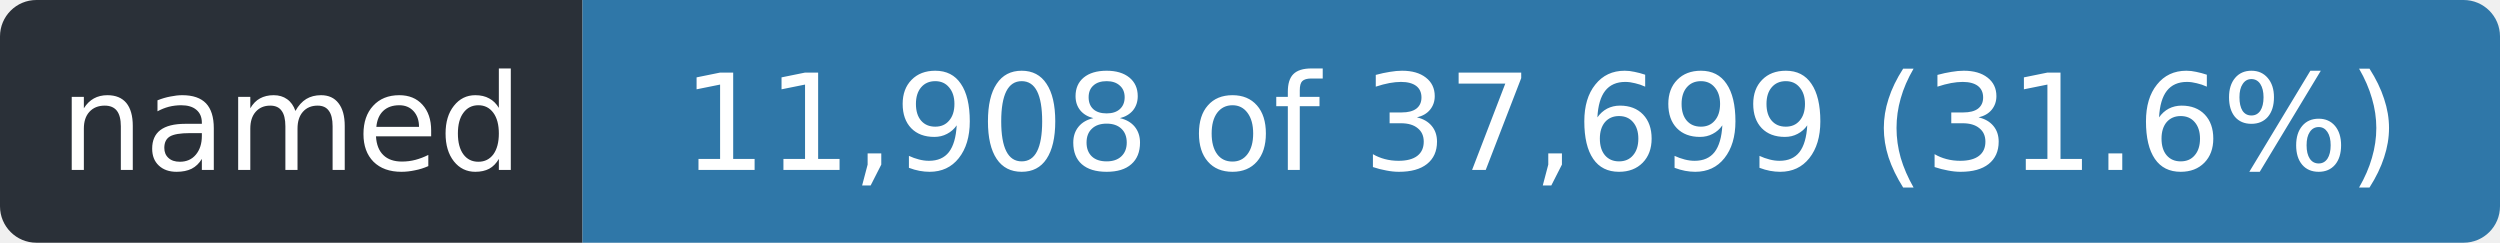
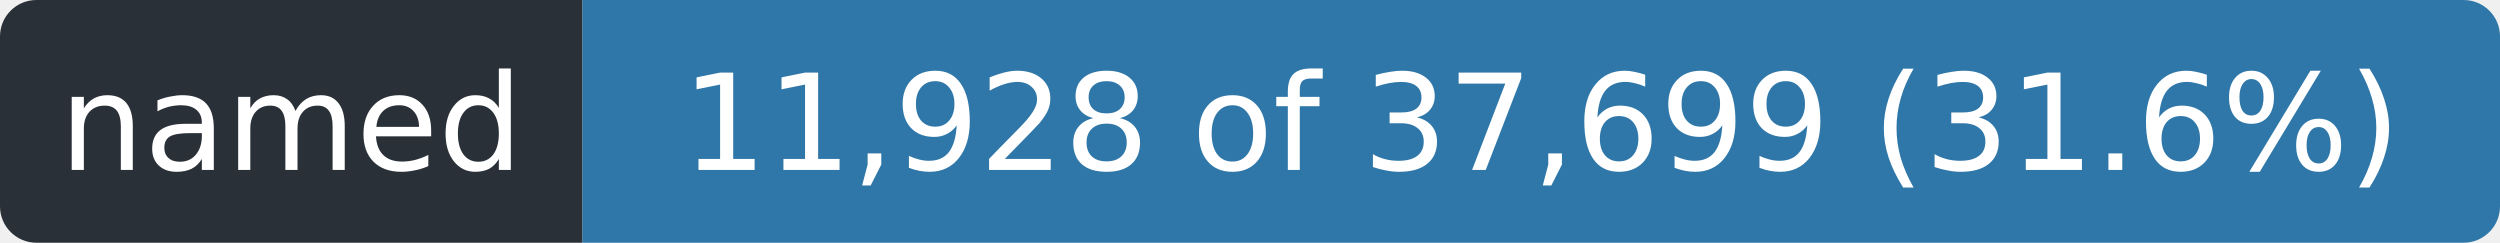
- <svg xmlns="http://www.w3.org/2000/svg" width="206" height="20" role="img" aria-label="named: 11,908 of 37,699 (31.6%)">
+ <svg xmlns="http://www.w3.org/2000/svg" width="206" height="20" role="img" aria-label="named: 11,928 of 37,699 (31.6%)">
  <clipPath id="r">
    <rect width="206" height="20" rx="3" />
  </clipPath>
  <g clip-path="url(#r)">
    <rect width="48" height="20" fill="#2a3038" />
    <rect x="48" width="158" height="20" fill="#2f77a8" />
  </g>
  <g fill="#fff" font-family="Verdana,Geneva,DejaVu Sans,sans-serif" font-size="11" text-anchor="middle">
    <text x="24.0" y="14" textLength="36">named</text>
-     <text x="127.0" y="14" textLength="146">11,908 of 37,699 (31.6%)</text>
+     <text x="127.0" y="14" textLength="146">11,928 of 37,699 (31.6%)</text>
  </g>
</svg>
